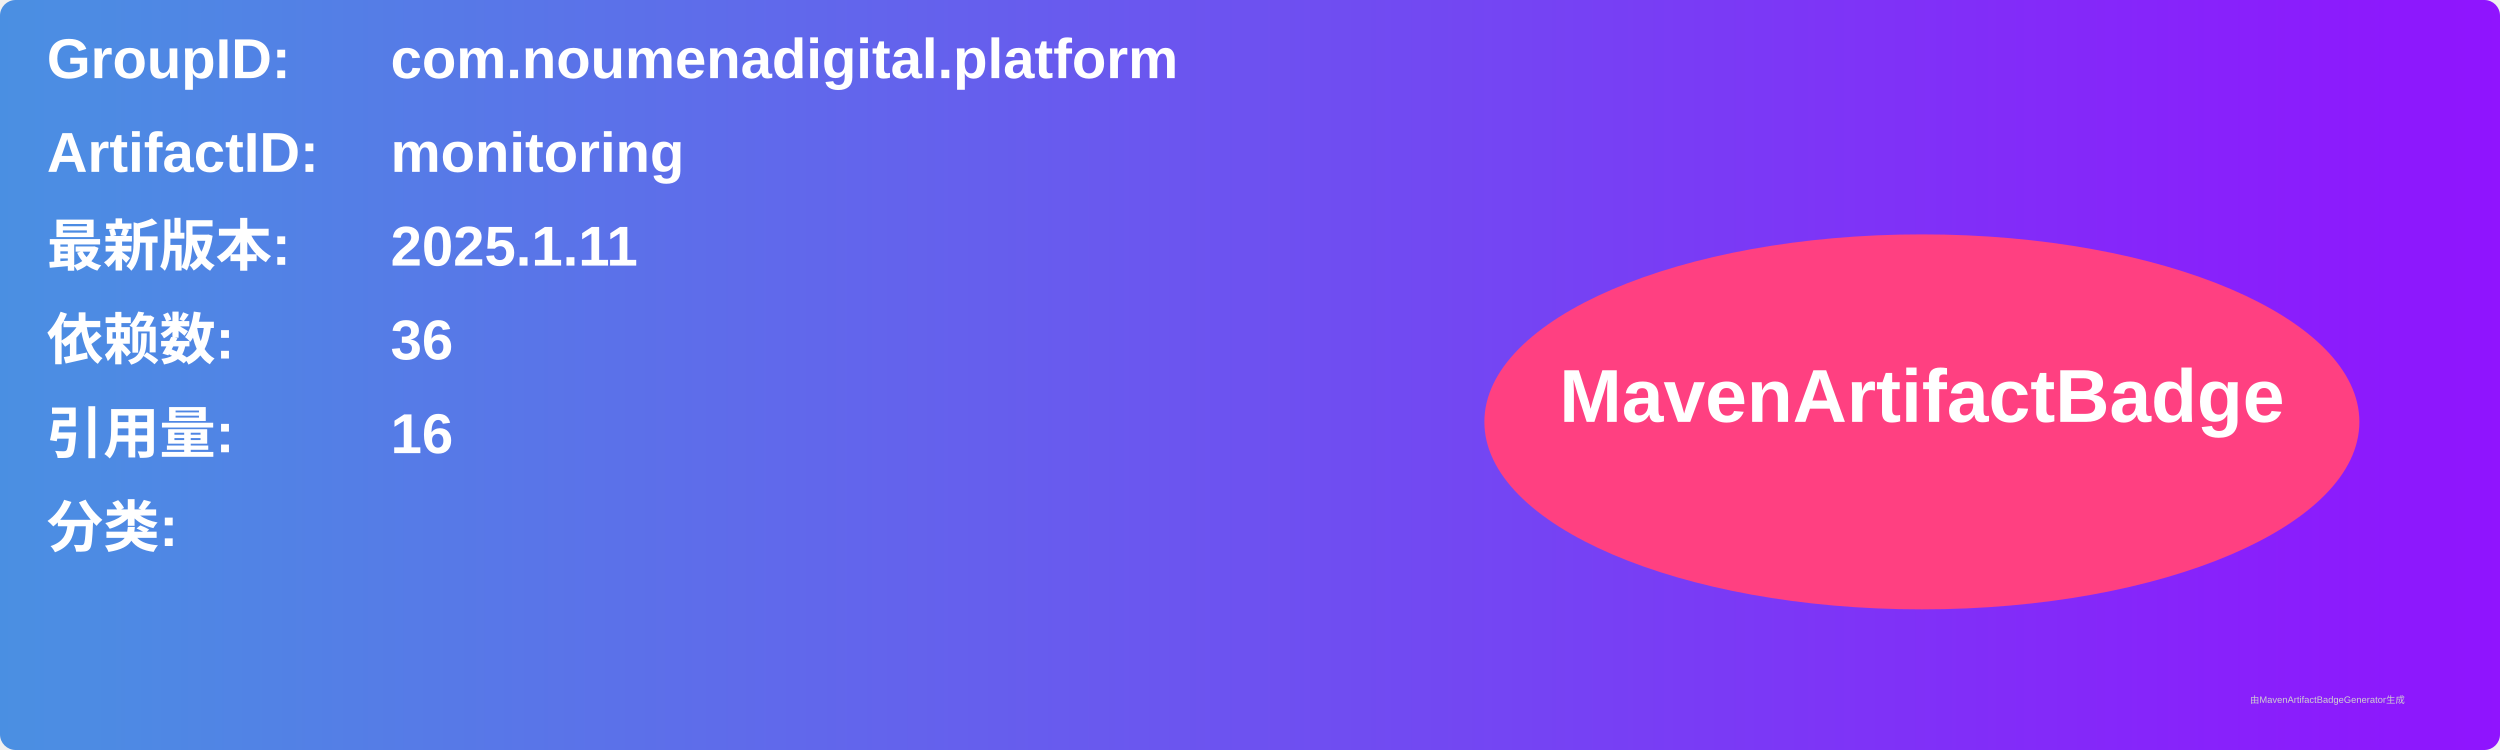
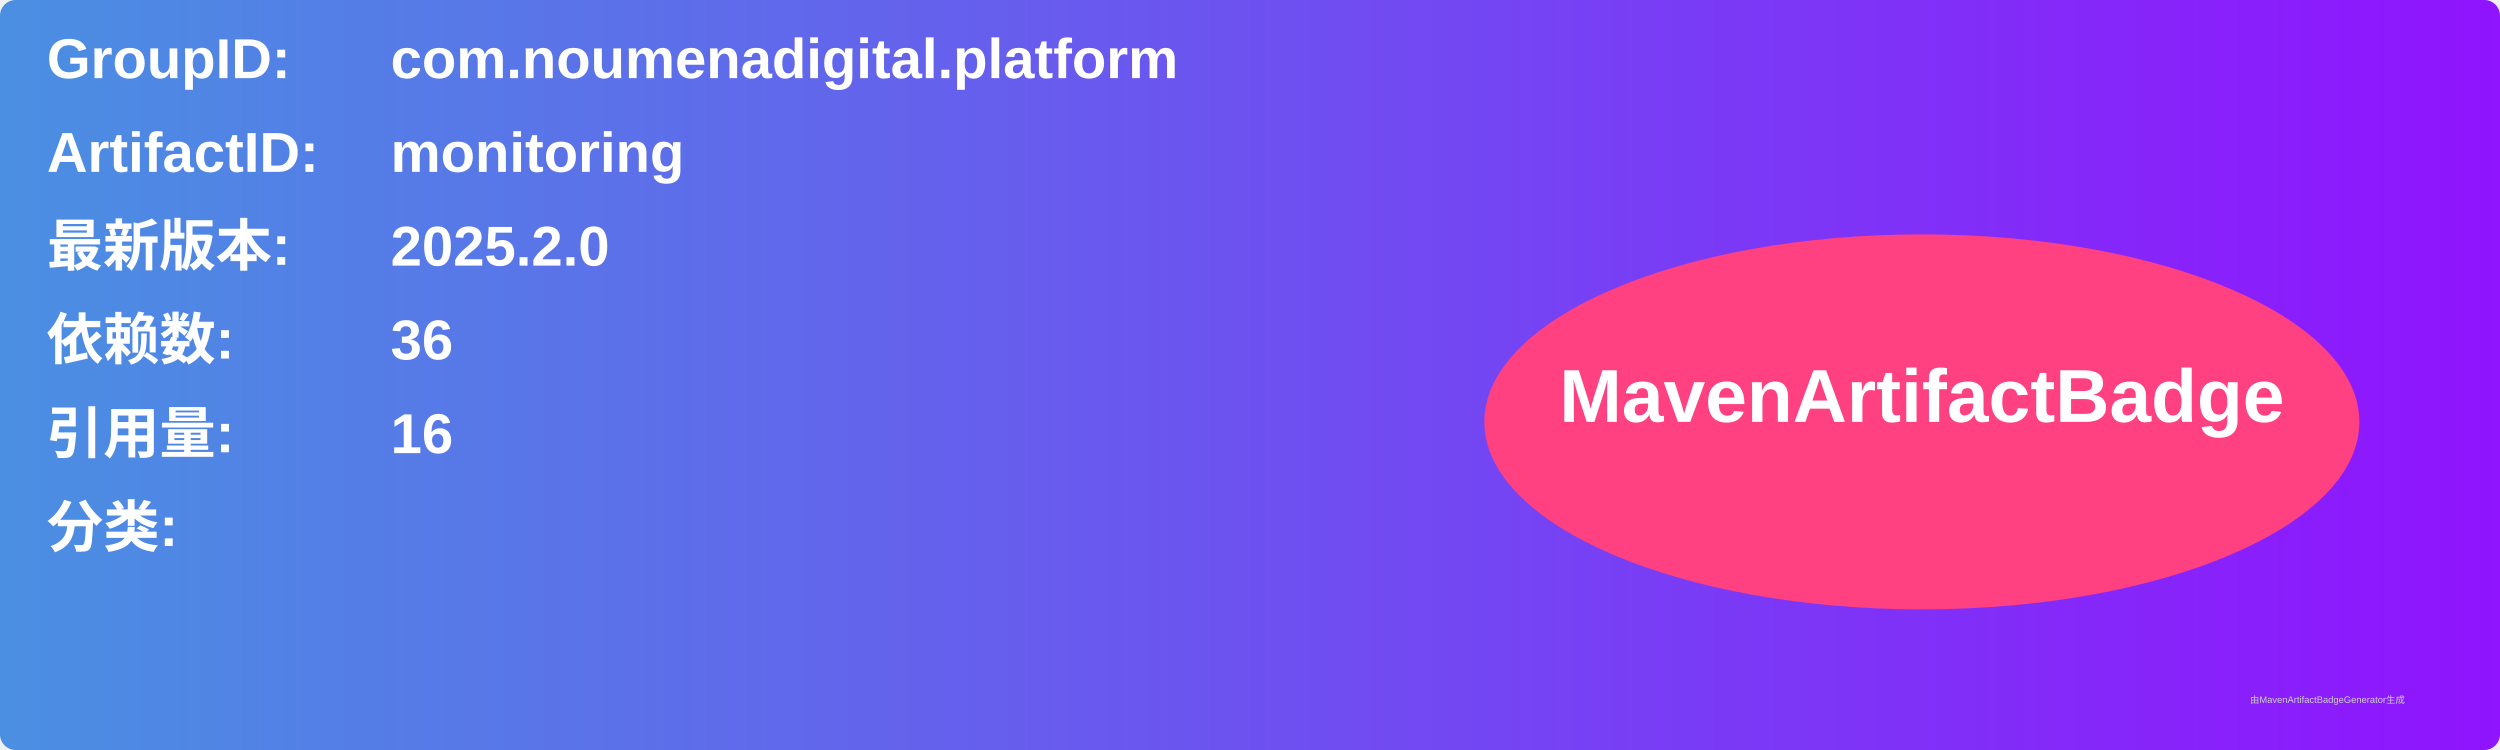
<svg xmlns="http://www.w3.org/2000/svg" width="800" height="240" viewBox="0 0 800 240">
  <linearGradient id="grad" x1="0%" y1="0%" x2="100%" y2="0%">
    <stop offset="0%" stop-color="#4a90e2" />
    <stop offset="100%" stop-color="#9013fe" />
  </linearGradient>
  <rect width="100%" height="100%" rx="5" ry="5" fill="url(#grad)" />
  <g transform="translate(15, 15)">
    <text x="0" y="10" font-family="Arial" font-size="18" fill="white" font-weight="bold" width="260">GroupID:</text>
    <text x="110" y="10" font-family="Arial" font-size="18" fill="white" font-weight="bold" width="460">com.noumenadigital.platform</text>
    <text x="0" y="40" font-family="Arial" font-size="18" fill="white" font-weight="bold" width="260">ArtifactID:</text>
    <text x="110" y="40" font-family="Arial" font-size="18" fill="white" font-weight="bold" width="460">monitoring</text>
    <text x="0" y="70" font-family="Arial" font-size="18" fill="white" font-weight="bold">最新版本:</text>
    <text x="110" y="70" font-family="Arial" font-size="18" fill="white" font-weight="bold">
-       <tspan font-weight="bold">2025.1.11</tspan>
+       <tspan font-weight="bold">2025.2.0</tspan>
    </text>
    <text x="0" y="100" font-family="Arial" font-size="18" fill="white" font-weight="bold">依赖数: </text>
    <text x="110" y="100" font-family="Arial" font-size="18" fill="white">
      <tspan font-weight="bold">36</tspan>
    </text>
    <text x="0" y="130" font-family="Arial" font-size="18" fill="white" font-weight="bold">引用量: </text>
    <text x="110" y="130" font-family="Arial" font-size="18" fill="white">
      <tspan font-weight="bold">16</tspan>
    </text>
    <text x="0" y="160" font-family="Arial" font-size="18" fill="white" font-weight="bold">分类:</text>
    <text x="10" y="190" font-family="Arial" font-size="10" fill="white">
      <tspan font-weight="bold" />
    </text>
    <ellipse cx="600" cy="120" rx="140" ry="60" fill="#ff4081" />
    <text x="600" y="120" text-anchor="middle" font-family="Arial" font-size="24" fill="white" font-weight="bold">MavenArtifactBadge</text>
  </g>
  <text x="720" y="225" font-family="Arial" font-size="3" fill="#d0d0d0">由MavenArtifactBadgeGenerator生成</text>
</svg>
